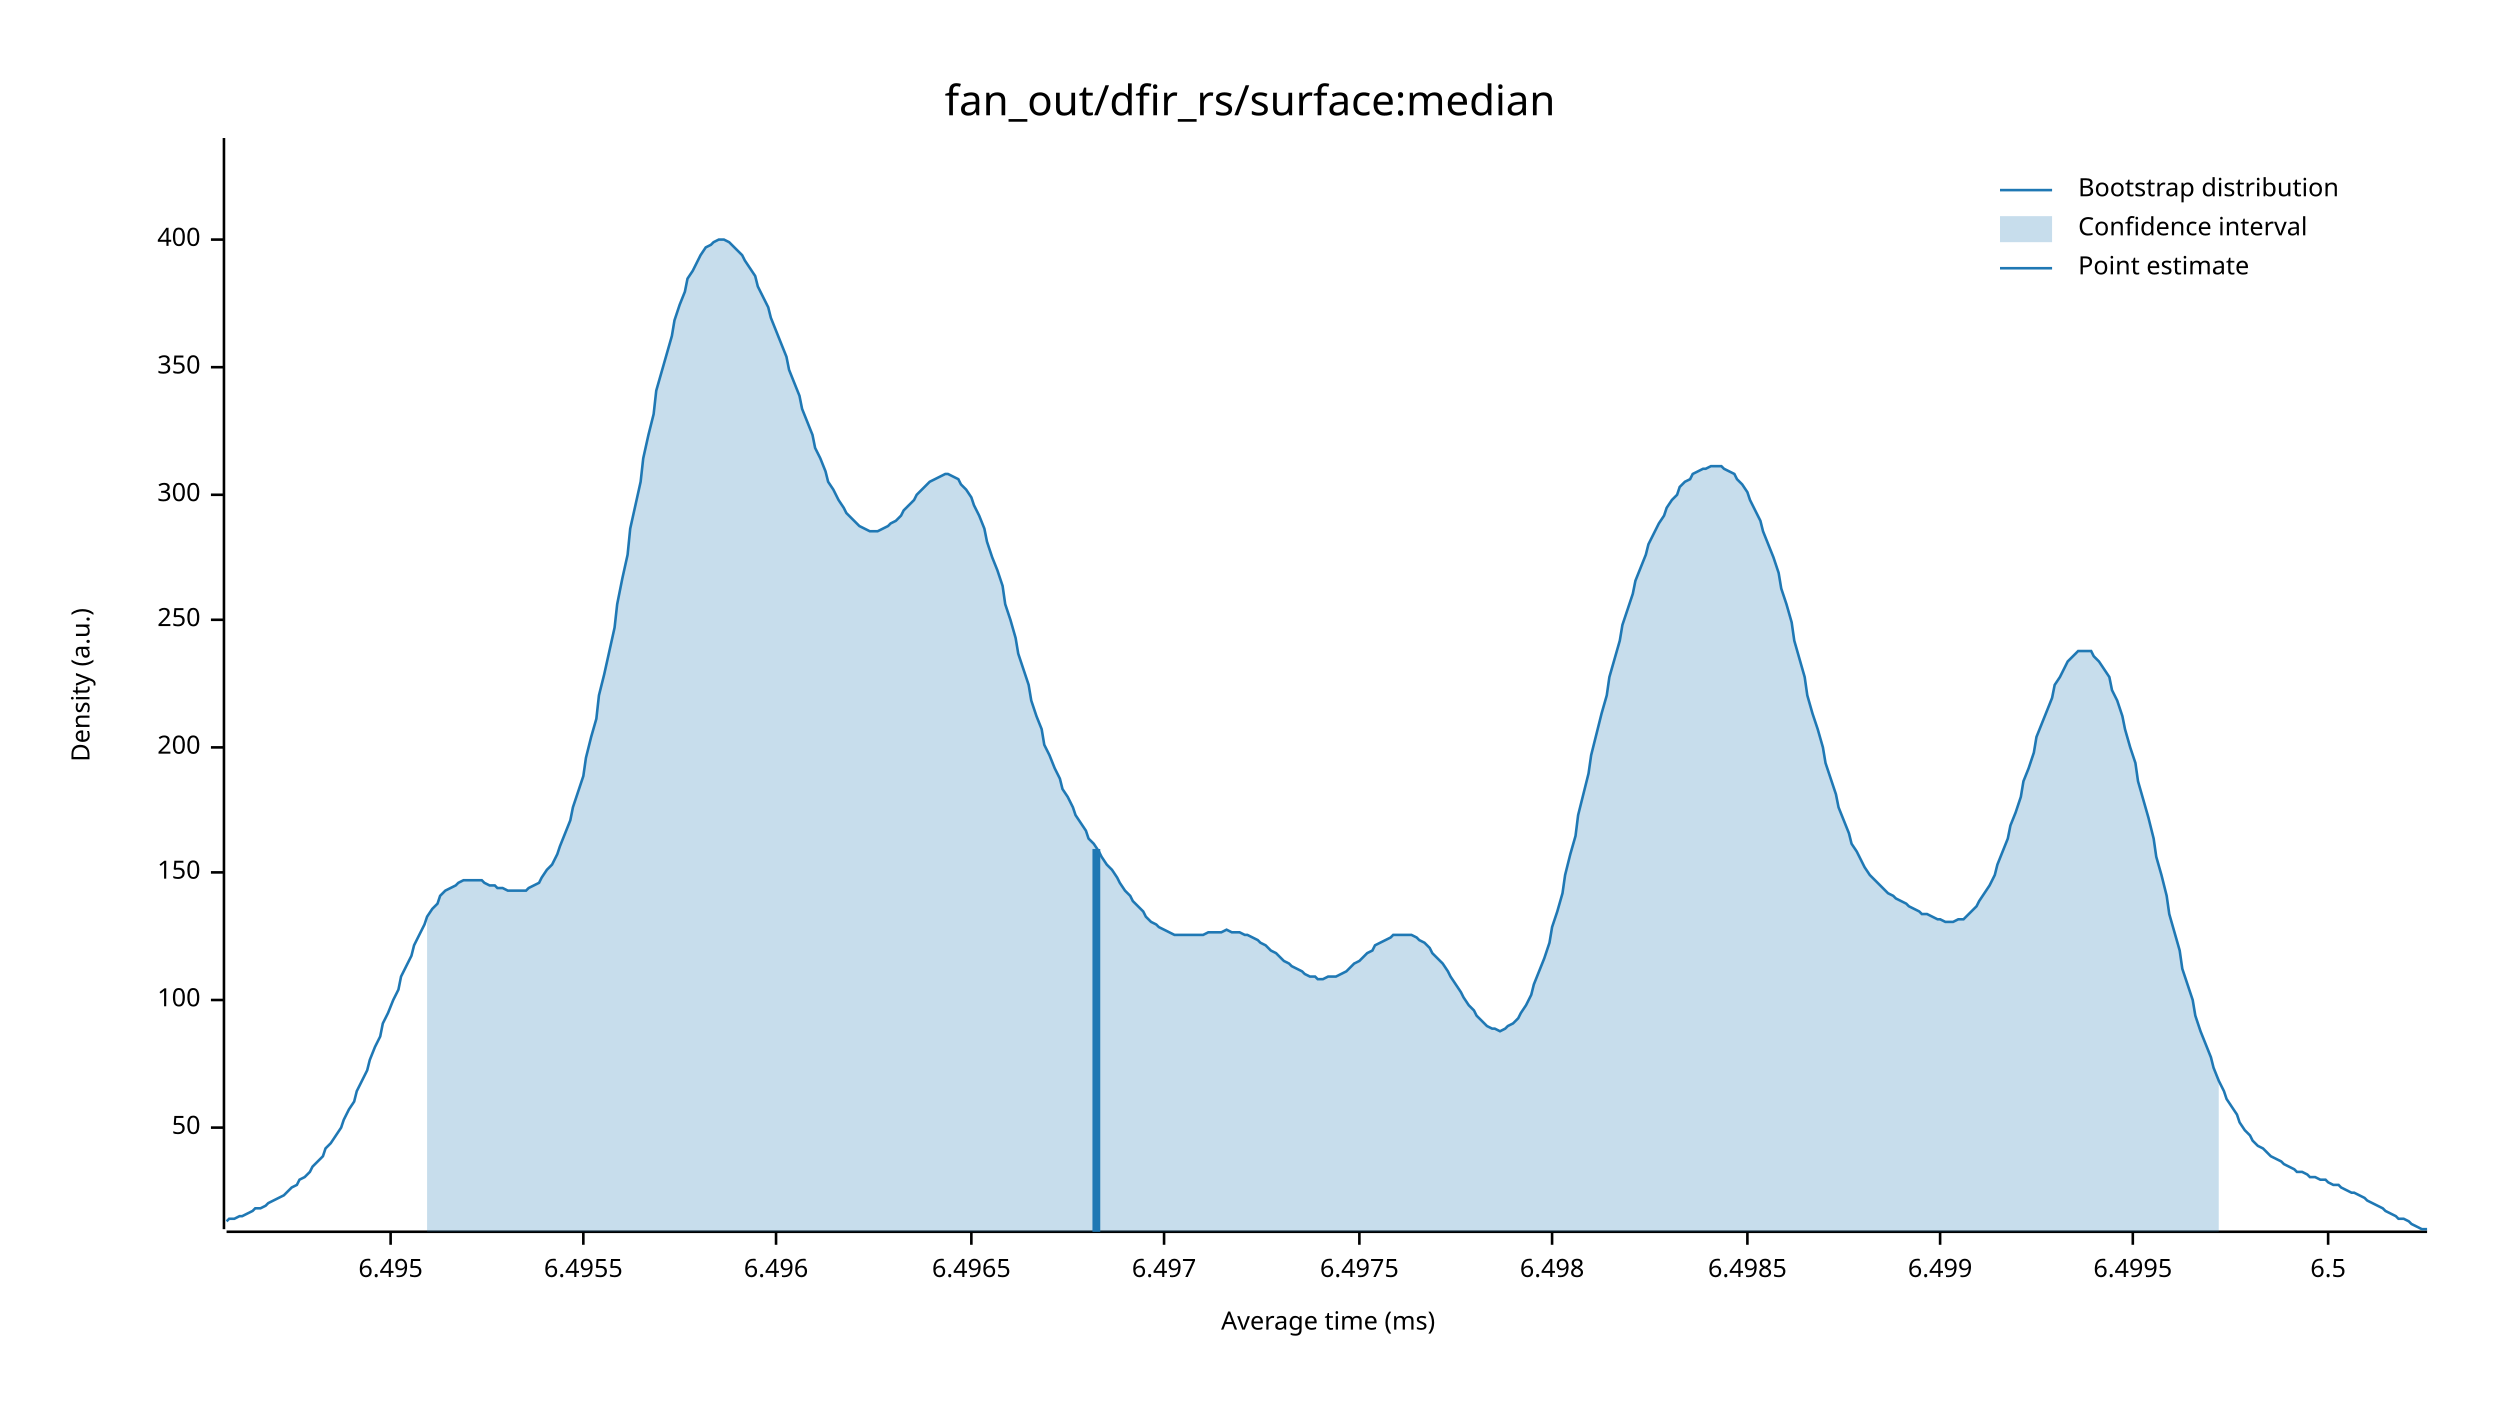
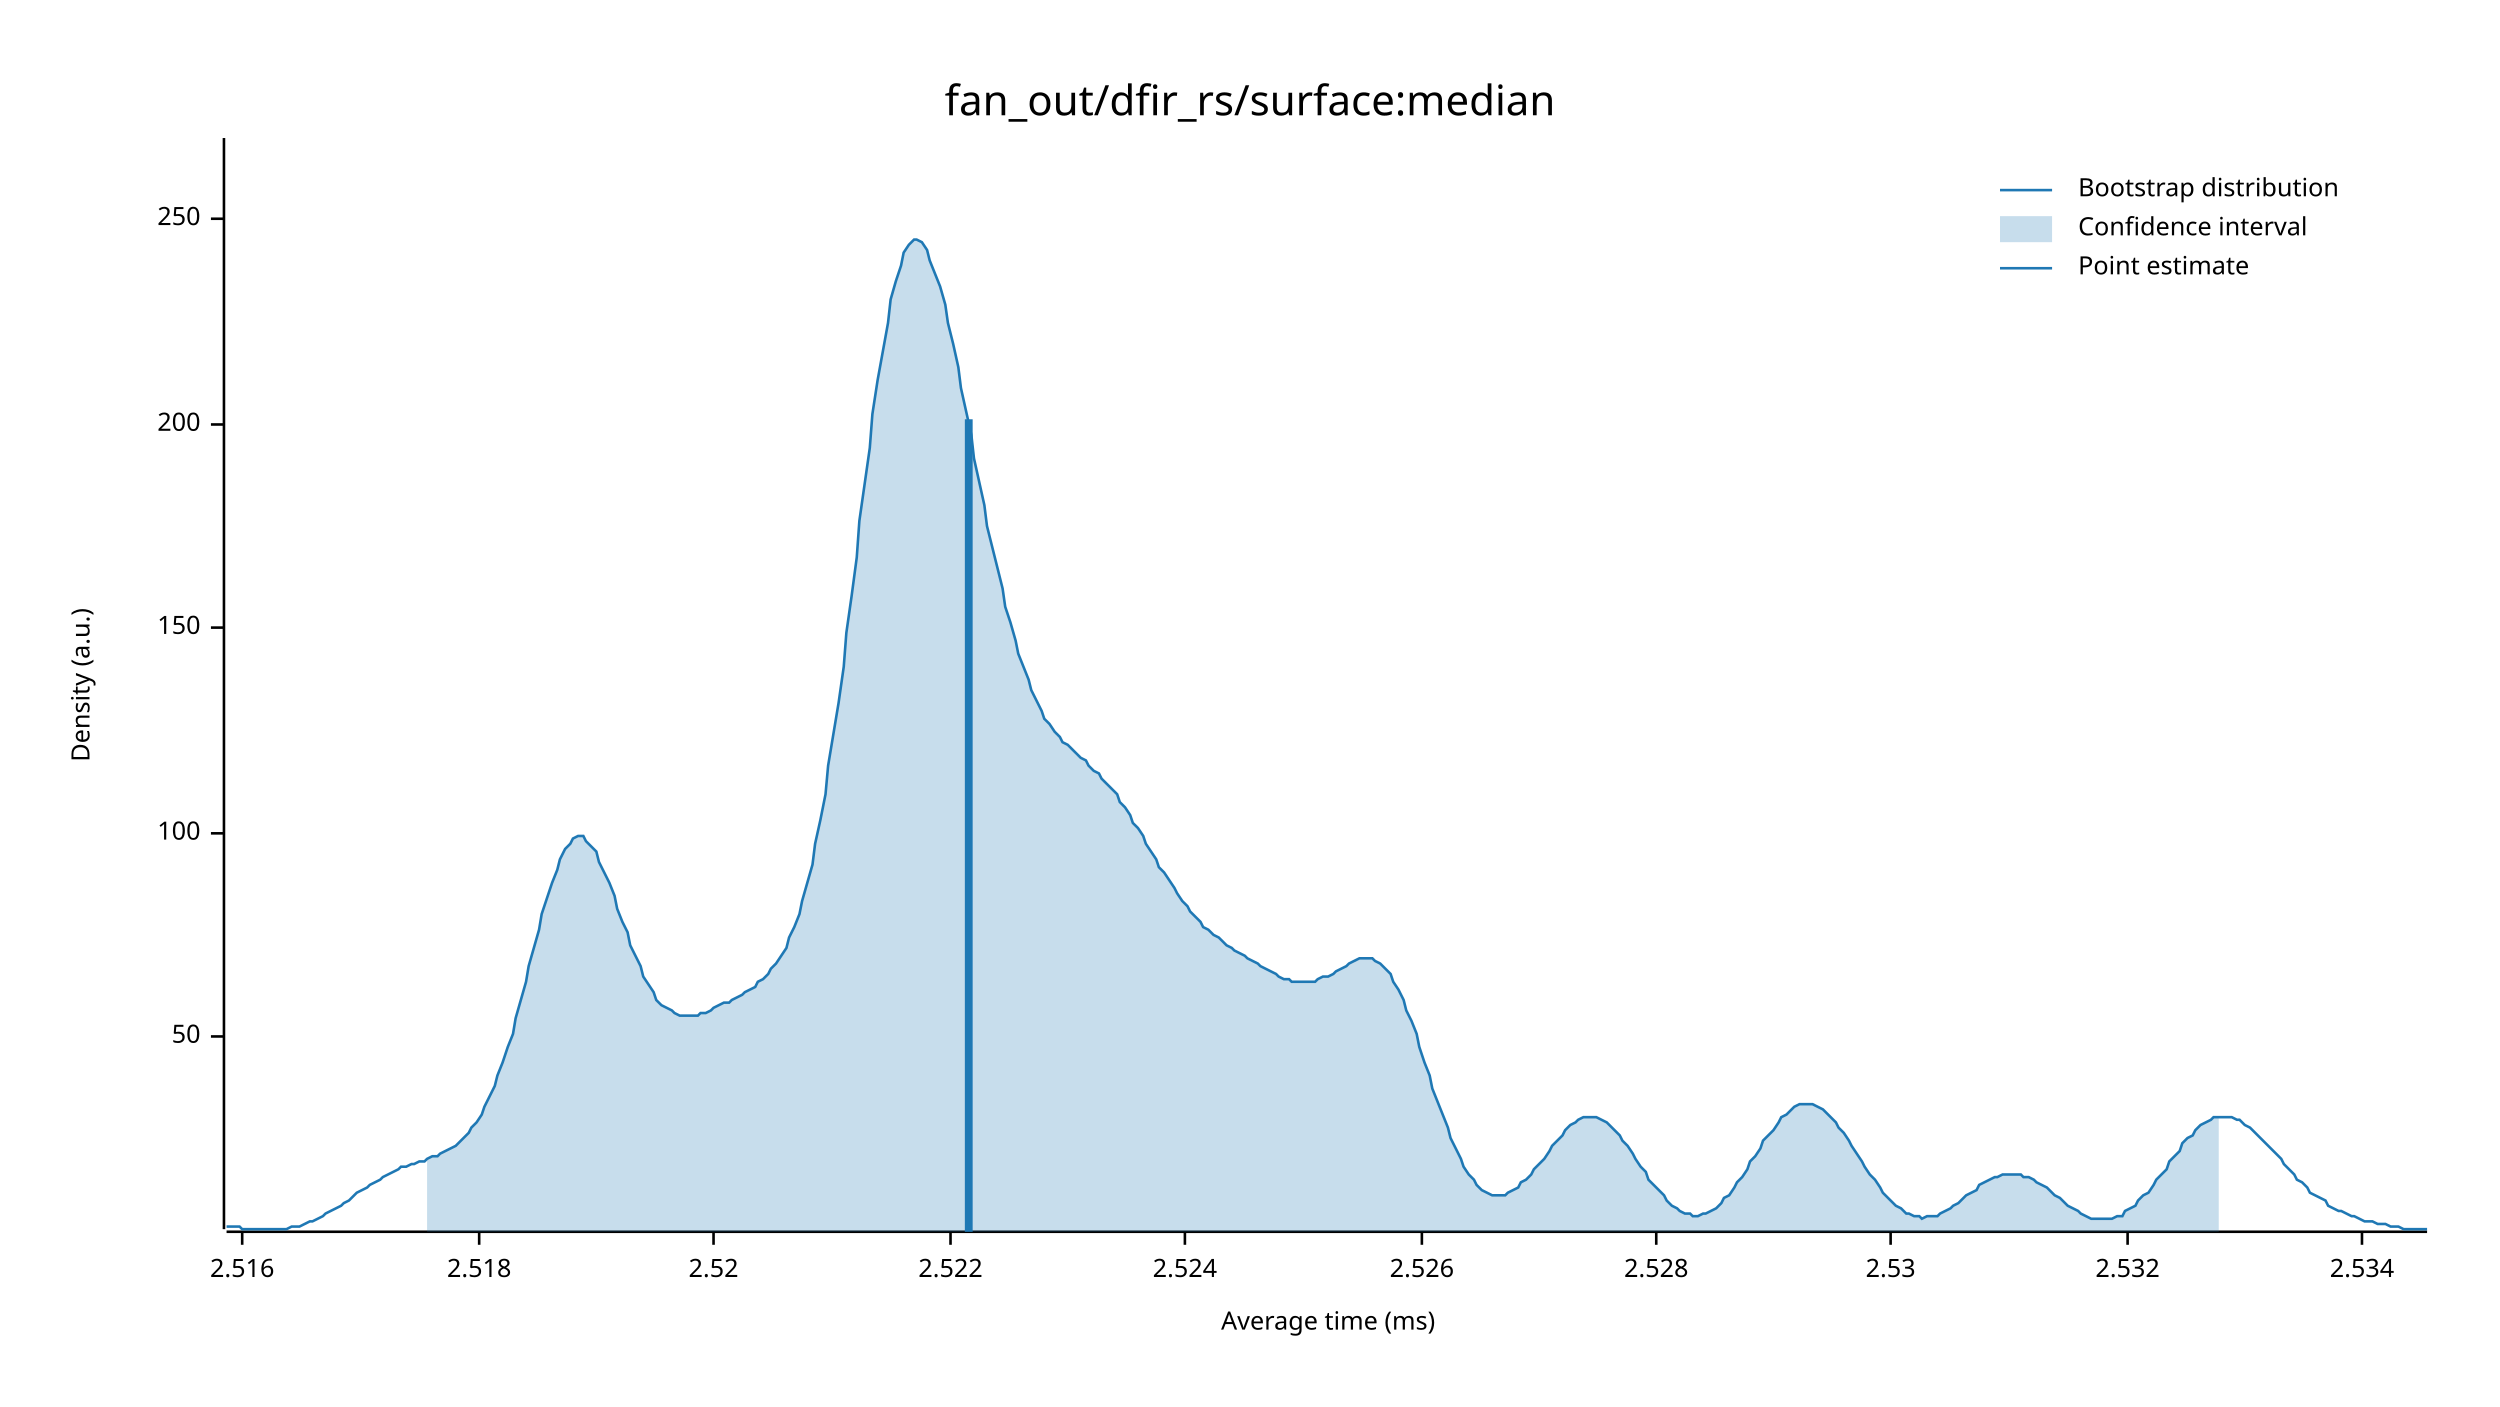
<svg xmlns="http://www.w3.org/2000/svg" width="960" height="540" viewBox="0 0 960 540">
  <text x="480" y="32" dy="0.76em" text-anchor="middle" font-family="sans-serif" font-size="16.129" opacity="1" fill="#000000">
fan_out/dfir_rs/surface:median
</text>
  <text x="27" y="263" dy="0.76em" text-anchor="middle" font-family="sans-serif" font-size="9.677" opacity="1" fill="#000000" transform="rotate(270, 27, 263)">
Density (a.u.)
</text>
  <text x="510" y="513" dy="-0.5ex" text-anchor="middle" font-family="sans-serif" font-size="9.677" opacity="1" fill="#000000">
Average time (ms)
</text>
  <polyline fill="none" opacity="1" stroke="#000000" stroke-width="1" points="86,53 86,472 " />
-   <text x="77" y="433" dy="0.5ex" text-anchor="end" font-family="sans-serif" font-size="9.677" opacity="1" fill="#000000">
+   <text x="77" y="398" dy="0.5ex" text-anchor="end" font-family="sans-serif" font-size="9.677" opacity="1" fill="#000000">
50
</text>
-   <polyline fill="none" opacity="1" stroke="#000000" stroke-width="1" points="81,433 86,433 " />
-   <text x="77" y="384" dy="0.5ex" text-anchor="end" font-family="sans-serif" font-size="9.677" opacity="1" fill="#000000">
+   <polyline fill="none" opacity="1" stroke="#000000" stroke-width="1" points="81,398 86,398 " />
+   <text x="77" y="320" dy="0.5ex" text-anchor="end" font-family="sans-serif" font-size="9.677" opacity="1" fill="#000000">
100
</text>
-   <polyline fill="none" opacity="1" stroke="#000000" stroke-width="1" points="81,384 86,384 " />
-   <text x="77" y="335" dy="0.5ex" text-anchor="end" font-family="sans-serif" font-size="9.677" opacity="1" fill="#000000">
+   <polyline fill="none" opacity="1" stroke="#000000" stroke-width="1" points="81,320 86,320 " />
+   <text x="77" y="241" dy="0.5ex" text-anchor="end" font-family="sans-serif" font-size="9.677" opacity="1" fill="#000000">
150
</text>
-   <polyline fill="none" opacity="1" stroke="#000000" stroke-width="1" points="81,335 86,335 " />
-   <text x="77" y="287" dy="0.5ex" text-anchor="end" font-family="sans-serif" font-size="9.677" opacity="1" fill="#000000">
+   <polyline fill="none" opacity="1" stroke="#000000" stroke-width="1" points="81,241 86,241 " />
+   <text x="77" y="163" dy="0.5ex" text-anchor="end" font-family="sans-serif" font-size="9.677" opacity="1" fill="#000000">
200
</text>
-   <polyline fill="none" opacity="1" stroke="#000000" stroke-width="1" points="81,287 86,287 " />
-   <text x="77" y="238" dy="0.5ex" text-anchor="end" font-family="sans-serif" font-size="9.677" opacity="1" fill="#000000">
+   <polyline fill="none" opacity="1" stroke="#000000" stroke-width="1" points="81,163 86,163 " />
+   <text x="77" y="84" dy="0.5ex" text-anchor="end" font-family="sans-serif" font-size="9.677" opacity="1" fill="#000000">
250
</text>
-   <polyline fill="none" opacity="1" stroke="#000000" stroke-width="1" points="81,238 86,238 " />
-   <text x="77" y="190" dy="0.5ex" text-anchor="end" font-family="sans-serif" font-size="9.677" opacity="1" fill="#000000">
- 300
+   <polyline fill="none" opacity="1" stroke="#000000" stroke-width="1" points="81,84 86,84 " />
+   <polyline fill="none" opacity="1" stroke="#000000" stroke-width="1" points="87,473 932,473 " />
+   <text x="93" y="483" dy="0.76em" text-anchor="middle" font-family="sans-serif" font-size="9.677" opacity="1" fill="#000000">
+ 2.516
</text>
-   <polyline fill="none" opacity="1" stroke="#000000" stroke-width="1" points="81,190 86,190 " />
-   <text x="77" y="141" dy="0.5ex" text-anchor="end" font-family="sans-serif" font-size="9.677" opacity="1" fill="#000000">
- 350
+   <polyline fill="none" opacity="1" stroke="#000000" stroke-width="1" points="93,473 93,478 " />
+   <text x="184" y="483" dy="0.76em" text-anchor="middle" font-family="sans-serif" font-size="9.677" opacity="1" fill="#000000">
+ 2.518
</text>
-   <polyline fill="none" opacity="1" stroke="#000000" stroke-width="1" points="81,141 86,141 " />
-   <text x="77" y="92" dy="0.5ex" text-anchor="end" font-family="sans-serif" font-size="9.677" opacity="1" fill="#000000">
- 400
+   <polyline fill="none" opacity="1" stroke="#000000" stroke-width="1" points="184,473 184,478 " />
+   <text x="274" y="483" dy="0.76em" text-anchor="middle" font-family="sans-serif" font-size="9.677" opacity="1" fill="#000000">
+ 2.52
</text>
-   <polyline fill="none" opacity="1" stroke="#000000" stroke-width="1" points="81,92 86,92 " />
-   <polyline fill="none" opacity="1" stroke="#000000" stroke-width="1" points="87,473 932,473 " />
-   <text x="150" y="483" dy="0.76em" text-anchor="middle" font-family="sans-serif" font-size="9.677" opacity="1" fill="#000000">
- 6.495
+   <polyline fill="none" opacity="1" stroke="#000000" stroke-width="1" points="274,473 274,478 " />
+   <text x="365" y="483" dy="0.76em" text-anchor="middle" font-family="sans-serif" font-size="9.677" opacity="1" fill="#000000">
+ 2.522
</text>
-   <polyline fill="none" opacity="1" stroke="#000000" stroke-width="1" points="150,473 150,478 " />
-   <text x="224" y="483" dy="0.76em" text-anchor="middle" font-family="sans-serif" font-size="9.677" opacity="1" fill="#000000">
- 6.4955
+   <polyline fill="none" opacity="1" stroke="#000000" stroke-width="1" points="365,473 365,478 " />
+   <text x="455" y="483" dy="0.76em" text-anchor="middle" font-family="sans-serif" font-size="9.677" opacity="1" fill="#000000">
+ 2.524
</text>
-   <polyline fill="none" opacity="1" stroke="#000000" stroke-width="1" points="224,473 224,478 " />
-   <text x="298" y="483" dy="0.76em" text-anchor="middle" font-family="sans-serif" font-size="9.677" opacity="1" fill="#000000">
- 6.496
+   <polyline fill="none" opacity="1" stroke="#000000" stroke-width="1" points="455,473 455,478 " />
+   <text x="546" y="483" dy="0.76em" text-anchor="middle" font-family="sans-serif" font-size="9.677" opacity="1" fill="#000000">
+ 2.526
</text>
-   <polyline fill="none" opacity="1" stroke="#000000" stroke-width="1" points="298,473 298,478 " />
-   <text x="373" y="483" dy="0.76em" text-anchor="middle" font-family="sans-serif" font-size="9.677" opacity="1" fill="#000000">
- 6.4965
+   <polyline fill="none" opacity="1" stroke="#000000" stroke-width="1" points="546,473 546,478 " />
+   <text x="636" y="483" dy="0.76em" text-anchor="middle" font-family="sans-serif" font-size="9.677" opacity="1" fill="#000000">
+ 2.528
</text>
-   <polyline fill="none" opacity="1" stroke="#000000" stroke-width="1" points="373,473 373,478 " />
-   <text x="447" y="483" dy="0.76em" text-anchor="middle" font-family="sans-serif" font-size="9.677" opacity="1" fill="#000000">
- 6.497
+   <polyline fill="none" opacity="1" stroke="#000000" stroke-width="1" points="636,473 636,478 " />
+   <text x="726" y="483" dy="0.76em" text-anchor="middle" font-family="sans-serif" font-size="9.677" opacity="1" fill="#000000">
+ 2.53
</text>
-   <polyline fill="none" opacity="1" stroke="#000000" stroke-width="1" points="447,473 447,478 " />
-   <text x="522" y="483" dy="0.76em" text-anchor="middle" font-family="sans-serif" font-size="9.677" opacity="1" fill="#000000">
- 6.4975
+   <polyline fill="none" opacity="1" stroke="#000000" stroke-width="1" points="726,473 726,478 " />
+   <text x="817" y="483" dy="0.76em" text-anchor="middle" font-family="sans-serif" font-size="9.677" opacity="1" fill="#000000">
+ 2.532
</text>
-   <polyline fill="none" opacity="1" stroke="#000000" stroke-width="1" points="522,473 522,478 " />
-   <text x="596" y="483" dy="0.76em" text-anchor="middle" font-family="sans-serif" font-size="9.677" opacity="1" fill="#000000">
- 6.498
+   <polyline fill="none" opacity="1" stroke="#000000" stroke-width="1" points="817,473 817,478 " />
+   <text x="907" y="483" dy="0.76em" text-anchor="middle" font-family="sans-serif" font-size="9.677" opacity="1" fill="#000000">
+ 2.534
</text>
-   <polyline fill="none" opacity="1" stroke="#000000" stroke-width="1" points="596,473 596,478 " />
-   <text x="671" y="483" dy="0.76em" text-anchor="middle" font-family="sans-serif" font-size="9.677" opacity="1" fill="#000000">
- 6.4985
- </text>
-   <polyline fill="none" opacity="1" stroke="#000000" stroke-width="1" points="671,473 671,478 " />
-   <text x="745" y="483" dy="0.76em" text-anchor="middle" font-family="sans-serif" font-size="9.677" opacity="1" fill="#000000">
- 6.499
- </text>
-   <polyline fill="none" opacity="1" stroke="#000000" stroke-width="1" points="745,473 745,478 " />
-   <text x="819" y="483" dy="0.76em" text-anchor="middle" font-family="sans-serif" font-size="9.677" opacity="1" fill="#000000">
- 6.4995
- </text>
-   <polyline fill="none" opacity="1" stroke="#000000" stroke-width="1" points="819,473 819,478 " />
-   <text x="894" y="483" dy="0.76em" text-anchor="middle" font-family="sans-serif" font-size="9.677" opacity="1" fill="#000000">
- 6.5
- </text>
-   <polyline fill="none" opacity="1" stroke="#000000" stroke-width="1" points="894,473 894,478 " />
-   <polyline fill="none" opacity="1" stroke="#1F78B4" stroke-width="1" points="87,469 88,468 90,468 92,467 93,467 95,466 97,465 98,464 100,464 102,463 103,462 105,461 107,460 109,459 110,458 112,456 114,455 115,453 117,452 119,450 120,448 122,446 124,444 125,441 127,439 129,436 131,433 132,430 134,426 136,423 137,419 139,415 141,411 142,407 144,402 146,398 147,393 149,389 151,384 153,380 154,375 156,371 158,367 159,363 161,359 163,355 164,352 166,349 168,347 169,344 171,342 173,341 175,340 176,339 178,338 180,338 181,338 183,338 185,338 186,339 188,340 190,340 191,341 193,341 195,342 197,342 198,342 200,342 202,342 203,341 205,340 207,339 208,337 210,334 212,332 214,328 215,325 217,320 219,315 220,310 222,304 224,298 225,291 227,283 229,276 230,267 232,259 234,250 236,241 237,232 239,222 241,213 242,203 244,194 246,185 247,176 249,167 251,159 252,150 254,143 256,136 258,129 259,123 261,117 263,112 264,107 266,104 268,100 269,98 271,95 273,94 274,93 276,92 278,92 280,93 281,94 283,96 285,98 286,100 288,103 290,106 291,110 293,114 295,118 296,122 298,127 300,132 302,137 303,142 305,147 307,152 308,157 310,162 312,167 313,172 315,176 317,181 318,185 320,188 322,192 324,195 325,197 327,199 329,201 330,202 332,203 334,204 335,204 337,204 339,203 341,202 342,201 344,200 346,198 347,196 349,194 351,192 352,190 354,188 356,186 357,185 359,184 361,183 363,182 364,182 366,183 368,184 369,186 371,188 373,191 374,194 376,198 378,203 379,208 381,214 383,219 385,225 386,232 388,238 390,245 391,251 393,257 395,263 396,269 398,275 400,280 401,286 403,290 405,295 407,299 408,303 410,306 412,310 413,313 415,316 417,319 418,322 420,324 422,327 423,329 425,332 427,334 429,337 430,339 432,342 434,344 435,346 437,348 439,350 440,352 442,354 444,355 445,356 447,357 449,358 451,359 452,359 454,359 456,359 457,359 459,359 461,359 462,359 464,358 466,358 468,358 469,358 471,357 473,358 474,358 476,358 478,359 479,359 481,360 483,361 484,362 486,363 488,365 490,366 491,367 493,369 495,370 496,371 498,372 500,373 501,374 503,375 505,375 506,376 508,376 510,375 512,375 513,375 515,374 517,373 518,372 520,370 522,369 523,368 525,366 527,365 528,363 530,362 532,361 534,360 535,359 537,359 539,359 540,359 542,359 544,360 545,361 547,362 549,364 550,366 552,368 554,370 556,373 557,375 559,378 561,381 562,383 564,386 566,388 567,390 569,392 571,394 573,395 574,395 576,396 578,395 579,394 581,393 583,391 584,389 586,386 588,382 589,378 591,373 593,368 595,362 596,356 598,350 600,343 601,336 603,328 605,321 606,313 608,305 610,297 611,290 613,282 615,274 617,267 618,260 620,253 622,246 623,240 625,234 627,228 628,223 630,218 632,213 633,209 635,205 637,201 639,198 640,195 642,192 644,190 645,187 647,185 649,184 650,182 652,181 654,180 655,180 657,179 659,179 661,179 662,180 664,181 666,182 667,184 669,186 671,189 672,192 674,196 676,200 677,204 679,209 681,214 683,220 684,226 686,232 688,239 689,246 691,253 693,260 694,267 696,274 698,280 700,287 701,293 703,299 705,305 706,310 708,315 710,320 711,324 713,327 715,331 716,333 718,336 720,338 722,340 723,341 725,343 727,344 728,345 730,346 732,347 733,348 735,349 737,350 738,351 740,351 742,352 744,353 745,353 747,354 749,354 750,354 752,353 754,353 755,352 757,350 759,348 760,346 762,343 764,340 766,336 767,332 769,327 771,322 772,317 774,312 776,306 777,300 779,295 781,289 782,283 784,278 786,273 788,268 789,263 791,260 793,256 794,254 796,252 798,250 799,250 801,250 803,250 804,252 806,254 808,257 810,260 811,265 813,269 815,275 816,280 818,287 820,293 821,300 823,307 825,314 827,322 828,329 830,336 832,344 833,351 835,358 837,365 838,372 840,378 842,384 843,390 845,396 847,401 849,406 850,410 852,415 854,419 855,422 857,425 859,428 860,431 862,434 864,436 865,438 867,440 869,441 871,443 872,444 874,445 876,446 877,447 879,448 881,449 882,450 884,450 886,451 887,452 889,452 891,453 893,453 894,454 896,455 898,455 899,456 901,457 903,458 904,458 906,459 908,460 909,461 911,462 913,463 915,464 916,465 918,466 920,467 921,468 923,468 925,469 926,470 928,471 930,472 932,472 " />
-   <polygon opacity="0.25" fill="#1F78B4" points="164,352 166,349 168,347 169,344 171,342 173,341 175,340 176,339 178,338 180,338 181,338 183,338 185,338 186,339 188,340 190,340 191,341 193,341 195,342 197,342 198,342 200,342 202,342 203,341 205,340 207,339 208,337 210,334 212,332 214,328 215,325 217,320 219,315 220,310 222,304 224,298 225,291 227,283 229,276 230,267 232,259 234,250 236,241 237,232 239,222 241,213 242,203 244,194 246,185 247,176 249,167 251,159 252,150 254,143 256,136 258,129 259,123 261,117 263,112 264,107 266,104 268,100 269,98 271,95 273,94 274,93 276,92 278,92 280,93 281,94 283,96 285,98 286,100 288,103 290,106 291,110 293,114 295,118 296,122 298,127 300,132 302,137 303,142 305,147 307,152 308,157 310,162 312,167 313,172 315,176 317,181 318,185 320,188 322,192 324,195 325,197 327,199 329,201 330,202 332,203 334,204 335,204 337,204 339,203 341,202 342,201 344,200 346,198 347,196 349,194 351,192 352,190 354,188 356,186 357,185 359,184 361,183 363,182 364,182 366,183 368,184 369,186 371,188 373,191 374,194 376,198 378,203 379,208 381,214 383,219 385,225 386,232 388,238 390,245 391,251 393,257 395,263 396,269 398,275 400,280 401,286 403,290 405,295 407,299 408,303 410,306 412,310 413,313 415,316 417,319 418,322 420,324 422,327 423,329 425,332 427,334 429,337 430,339 432,342 434,344 435,346 437,348 439,350 440,352 442,354 444,355 445,356 447,357 449,358 451,359 452,359 454,359 456,359 457,359 459,359 461,359 462,359 464,358 466,358 468,358 469,358 471,357 473,358 474,358 476,358 478,359 479,359 481,360 483,361 484,362 486,363 488,365 490,366 491,367 493,369 495,370 496,371 498,372 500,373 501,374 503,375 505,375 506,376 508,376 510,375 512,375 513,375 515,374 517,373 518,372 520,370 522,369 523,368 525,366 527,365 528,363 530,362 532,361 534,360 535,359 537,359 539,359 540,359 542,359 544,360 545,361 547,362 549,364 550,366 552,368 554,370 556,373 557,375 559,378 561,381 562,383 564,386 566,388 567,390 569,392 571,394 573,395 574,395 576,396 578,395 579,394 581,393 583,391 584,389 586,386 588,382 589,378 591,373 593,368 595,362 596,356 598,350 600,343 601,336 603,328 605,321 606,313 608,305 610,297 611,290 613,282 615,274 617,267 618,260 620,253 622,246 623,240 625,234 627,228 628,223 630,218 632,213 633,209 635,205 637,201 639,198 640,195 642,192 644,190 645,187 647,185 649,184 650,182 652,181 654,180 655,180 657,179 659,179 661,179 662,180 664,181 666,182 667,184 669,186 671,189 672,192 674,196 676,200 677,204 679,209 681,214 683,220 684,226 686,232 688,239 689,246 691,253 693,260 694,267 696,274 698,280 700,287 701,293 703,299 705,305 706,310 708,315 710,320 711,324 713,327 715,331 716,333 718,336 720,338 722,340 723,341 725,343 727,344 728,345 730,346 732,347 733,348 735,349 737,350 738,351 740,351 742,352 744,353 745,353 747,354 749,354 750,354 752,353 754,353 755,352 757,350 759,348 760,346 762,343 764,340 766,336 767,332 769,327 771,322 772,317 774,312 776,306 777,300 779,295 781,289 782,283 784,278 786,273 788,268 789,263 791,260 793,256 794,254 796,252 798,250 799,250 801,250 803,250 804,252 806,254 808,257 810,260 811,265 813,269 815,275 816,280 818,287 820,293 821,300 823,307 825,314 827,322 828,329 830,336 832,344 833,351 835,358 837,365 838,372 840,378 842,384 843,390 845,396 847,401 849,406 850,410 852,415 852,473 164,473 " />
-   <polyline fill="none" opacity="1" stroke="#1F78B4" stroke-width="3" points="421,473 421,326 " />
+   <polyline fill="none" opacity="1" stroke="#000000" stroke-width="1" points="907,473 907,478 " />
+   <polyline fill="none" opacity="1" stroke="#1F78B4" stroke-width="1" points="87,471 88,471 90,471 92,471 93,472 95,472 97,472 98,472 100,472 102,472 103,472 105,472 107,472 109,472 110,472 112,471 114,471 115,471 117,470 119,469 120,469 122,468 124,467 125,466 127,465 129,464 131,463 132,462 134,461 136,459 137,458 139,457 141,456 142,455 144,454 146,453 147,452 149,451 151,450 153,449 154,448 156,448 158,447 159,447 161,446 163,446 164,445 166,444 168,444 169,443 171,442 173,441 175,440 176,439 178,437 180,435 181,433 183,431 185,428 186,425 188,421 190,417 191,413 193,408 195,402 197,397 198,391 200,384 202,377 203,371 205,364 207,357 208,351 210,345 212,339 214,334 215,330 217,326 219,324 220,322 222,321 224,321 225,323 227,325 229,327 230,331 232,335 234,339 236,344 237,349 239,354 241,358 242,363 244,367 246,371 247,375 249,378 251,381 252,384 254,386 256,387 258,388 259,389 261,390 263,390 264,390 266,390 268,390 269,389 271,389 273,388 274,387 276,386 278,385 280,385 281,384 283,383 285,382 286,381 288,380 290,379 291,377 293,376 295,374 296,372 298,370 300,367 302,364 303,360 305,356 307,351 308,346 310,339 312,332 313,324 315,315 317,305 318,294 320,282 322,270 324,256 325,243 327,229 329,214 330,200 332,186 334,172 335,159 337,146 339,135 341,124 342,115 344,108 346,102 347,97 349,94 351,92 352,92 354,93 356,96 357,100 359,105 361,110 363,117 364,124 366,132 368,141 369,149 371,158 373,167 374,176 376,185 378,194 379,202 381,210 383,218 385,226 386,233 388,239 390,246 391,251 393,256 395,261 396,265 398,269 400,273 401,276 403,278 405,281 407,283 408,285 410,286 412,288 413,289 415,291 417,292 418,294 420,296 422,297 423,299 425,301 427,303 429,305 430,308 432,310 434,313 435,316 437,318 439,321 440,324 442,327 444,330 445,333 447,335 449,338 451,341 452,343 454,346 456,348 457,350 459,352 461,354 462,356 464,357 466,359 468,360 469,361 471,363 473,364 474,365 476,366 478,367 479,368 481,369 483,370 484,371 486,372 488,373 490,374 491,375 493,376 495,376 496,377 498,377 500,377 501,377 503,377 505,377 506,376 508,375 510,375 512,374 513,373 515,372 517,371 518,370 520,369 522,368 523,368 525,368 527,368 528,369 530,370 532,372 534,374 535,377 537,380 539,384 540,388 542,392 544,397 545,402 547,408 549,413 550,418 552,423 554,428 556,433 557,437 559,441 561,445 562,448 564,451 566,453 567,455 569,457 571,458 573,459 574,459 576,459 578,459 579,458 581,457 583,456 584,454 586,453 588,451 589,449 591,447 593,445 595,442 596,440 598,438 600,436 601,434 603,432 605,431 606,430 608,429 610,429 611,429 613,429 615,430 617,431 618,432 620,434 622,436 623,438 625,440 627,443 628,445 630,448 632,450 633,453 635,455 637,457 639,459 640,461 642,463 644,464 645,465 647,466 649,466 650,467 652,467 654,466 655,466 657,465 659,464 661,462 662,460 664,459 666,456 667,454 669,452 671,449 672,446 674,444 676,441 677,438 679,436 681,434 683,431 684,429 686,428 688,426 689,425 691,424 693,424 694,424 696,424 698,425 700,426 701,427 703,429 705,431 706,433 708,435 710,438 711,440 713,443 715,446 716,448 718,451 720,453 722,456 723,458 725,460 727,462 728,463 730,464 732,466 733,466 735,467 737,467 738,468 740,467 742,467 744,467 745,466 747,465 749,464 750,463 752,462 754,460 755,459 757,458 759,457 760,455 762,454 764,453 766,452 767,452 769,451 771,451 772,451 774,451 776,451 777,452 779,452 781,453 782,454 784,455 786,456 788,458 789,459 791,460 793,462 794,463 796,464 798,465 799,466 801,467 803,468 804,468 806,468 808,468 810,468 811,468 813,467 815,467 816,465 818,464 820,463 821,461 823,459 825,458 827,455 828,453 830,451 832,449 833,446 835,444 837,442 838,439 840,437 842,436 843,434 845,432 847,431 849,430 850,429 852,429 854,429 855,429 857,429 859,430 860,430 862,432 864,433 865,434 867,436 869,438 871,440 872,441 874,443 876,445 877,447 879,449 881,451 882,453 884,454 886,456 887,458 889,459 891,460 893,461 894,463 896,464 898,465 899,465 901,466 903,467 904,467 906,468 908,469 909,469 911,469 913,470 915,470 916,470 918,471 920,471 921,471 923,472 925,472 926,472 928,472 930,472 932,472 " />
+   <polygon opacity="0.25" fill="#1F78B4" points="164,445 166,444 168,444 169,443 171,442 173,441 175,440 176,439 178,437 180,435 181,433 183,431 185,428 186,425 188,421 190,417 191,413 193,408 195,402 197,397 198,391 200,384 202,377 203,371 205,364 207,357 208,351 210,345 212,339 214,334 215,330 217,326 219,324 220,322 222,321 224,321 225,323 227,325 229,327 230,331 232,335 234,339 236,344 237,349 239,354 241,358 242,363 244,367 246,371 247,375 249,378 251,381 252,384 254,386 256,387 258,388 259,389 261,390 263,390 264,390 266,390 268,390 269,389 271,389 273,388 274,387 276,386 278,385 280,385 281,384 283,383 285,382 286,381 288,380 290,379 291,377 293,376 295,374 296,372 298,370 300,367 302,364 303,360 305,356 307,351 308,346 310,339 312,332 313,324 315,315 317,305 318,294 320,282 322,270 324,256 325,243 327,229 329,214 330,200 332,186 334,172 335,159 337,146 339,135 341,124 342,115 344,108 346,102 347,97 349,94 351,92 352,92 354,93 356,96 357,100 359,105 361,110 363,117 364,124 366,132 368,141 369,149 371,158 373,167 374,176 376,185 378,194 379,202 381,210 383,218 385,226 386,233 388,239 390,246 391,251 393,256 395,261 396,265 398,269 400,273 401,276 403,278 405,281 407,283 408,285 410,286 412,288 413,289 415,291 417,292 418,294 420,296 422,297 423,299 425,301 427,303 429,305 430,308 432,310 434,313 435,316 437,318 439,321 440,324 442,327 444,330 445,333 447,335 449,338 451,341 452,343 454,346 456,348 457,350 459,352 461,354 462,356 464,357 466,359 468,360 469,361 471,363 473,364 474,365 476,366 478,367 479,368 481,369 483,370 484,371 486,372 488,373 490,374 491,375 493,376 495,376 496,377 498,377 500,377 501,377 503,377 505,377 506,376 508,375 510,375 512,374 513,373 515,372 517,371 518,370 520,369 522,368 523,368 525,368 527,368 528,369 530,370 532,372 534,374 535,377 537,380 539,384 540,388 542,392 544,397 545,402 547,408 549,413 550,418 552,423 554,428 556,433 557,437 559,441 561,445 562,448 564,451 566,453 567,455 569,457 571,458 573,459 574,459 576,459 578,459 579,458 581,457 583,456 584,454 586,453 588,451 589,449 591,447 593,445 595,442 596,440 598,438 600,436 601,434 603,432 605,431 606,430 608,429 610,429 611,429 613,429 615,430 617,431 618,432 620,434 622,436 623,438 625,440 627,443 628,445 630,448 632,450 633,453 635,455 637,457 639,459 640,461 642,463 644,464 645,465 647,466 649,466 650,467 652,467 654,466 655,466 657,465 659,464 661,462 662,460 664,459 666,456 667,454 669,452 671,449 672,446 674,444 676,441 677,438 679,436 681,434 683,431 684,429 686,428 688,426 689,425 691,424 693,424 694,424 696,424 698,425 700,426 701,427 703,429 705,431 706,433 708,435 710,438 711,440 713,443 715,446 716,448 718,451 720,453 722,456 723,458 725,460 727,462 728,463 730,464 732,466 733,466 735,467 737,467 738,468 740,467 742,467 744,467 745,466 747,465 749,464 750,463 752,462 754,460 755,459 757,458 759,457 760,455 762,454 764,453 766,452 767,452 769,451 771,451 772,451 774,451 776,451 777,452 779,452 781,453 782,454 784,455 786,456 788,458 789,459 791,460 793,462 794,463 796,464 798,465 799,466 801,467 803,468 804,468 806,468 808,468 810,468 811,468 813,467 815,467 816,465 818,464 820,463 821,461 823,459 825,458 827,455 828,453 830,451 832,449 833,446 835,444 837,442 838,439 840,437 842,436 843,434 845,432 847,431 849,430 850,429 852,429 852,473 164,473 " />
+   <polyline fill="none" opacity="1" stroke="#1F78B4" stroke-width="3" points="372,473 372,161 " />
  <text x="798" y="68" dy="0.76em" text-anchor="start" font-family="sans-serif" font-size="9.677" opacity="1" fill="#000000">
Bootstrap distribution
</text>
  <text x="798" y="83" dy="0.76em" text-anchor="start" font-family="sans-serif" font-size="9.677" opacity="1" fill="#000000">
Confidence interval
</text>
  <text x="798" y="98" dy="0.76em" text-anchor="start" font-family="sans-serif" font-size="9.677" opacity="1" fill="#000000">
Point estimate
</text>
  <polyline fill="none" opacity="1" stroke="#1F78B4" stroke-width="1" points="768,73 788,73 " />
  <rect x="768" y="83" width="20" height="10" opacity="0.25" fill="#1F78B4" stroke="none" />
  <polyline fill="none" opacity="1" stroke="#1F78B4" stroke-width="1" points="768,103 788,103 " />
</svg>
